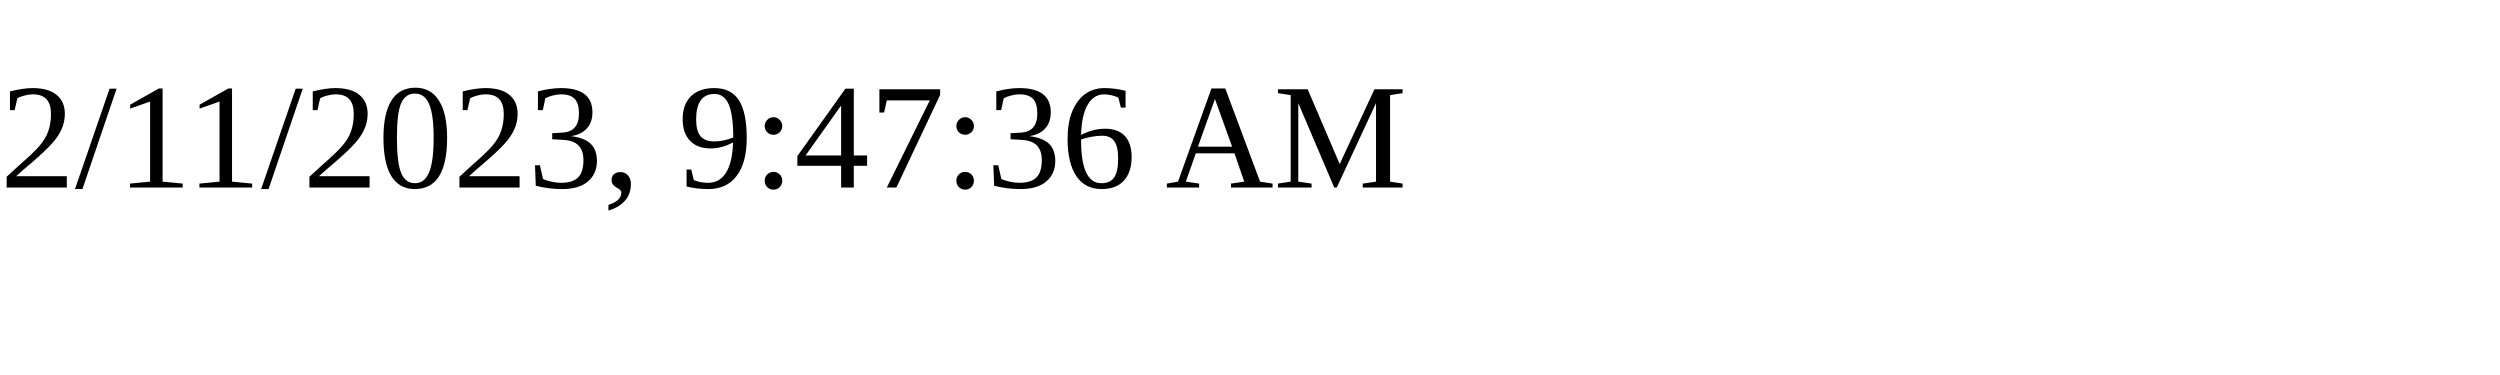
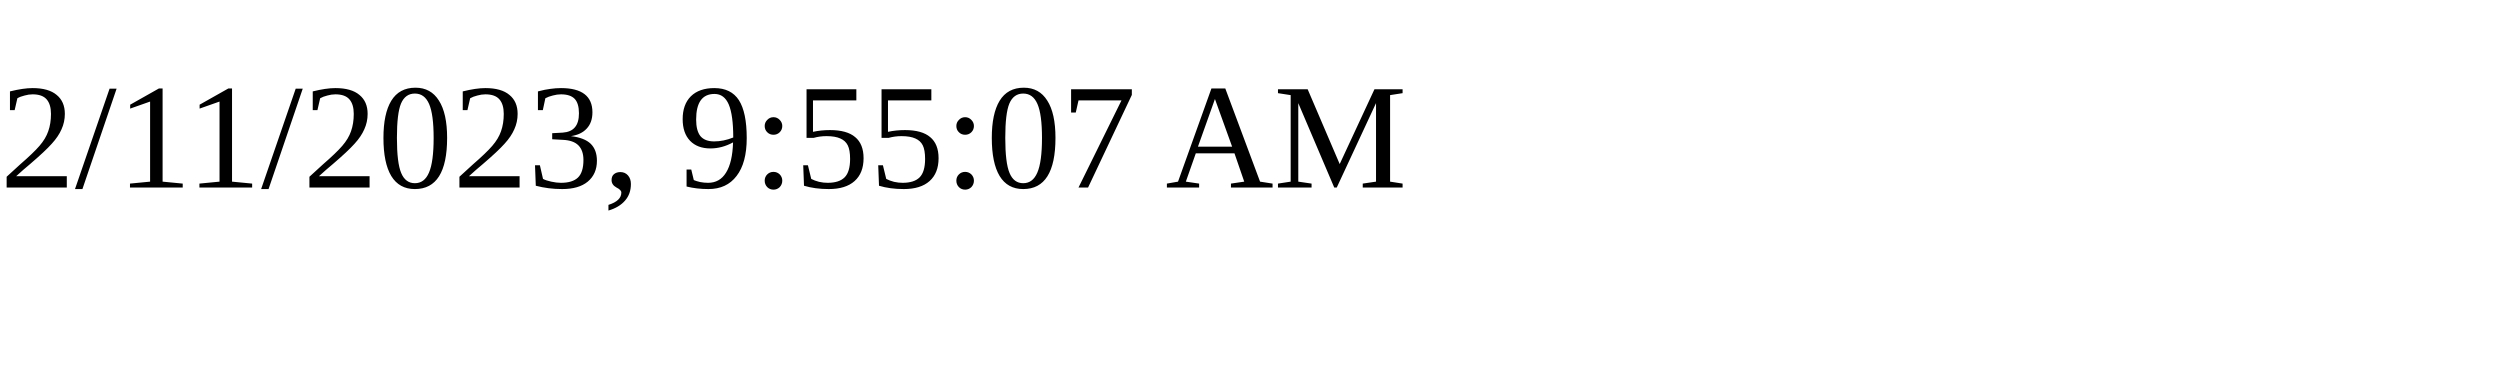
<svg xmlns="http://www.w3.org/2000/svg" height="30" width="200">
-   <text x="0" y="15">2/11/2023, 9:47:36 AM</text>
+   <text x="0" y="15">2/11/2023, 9:55:07 AM</text>
</svg>
